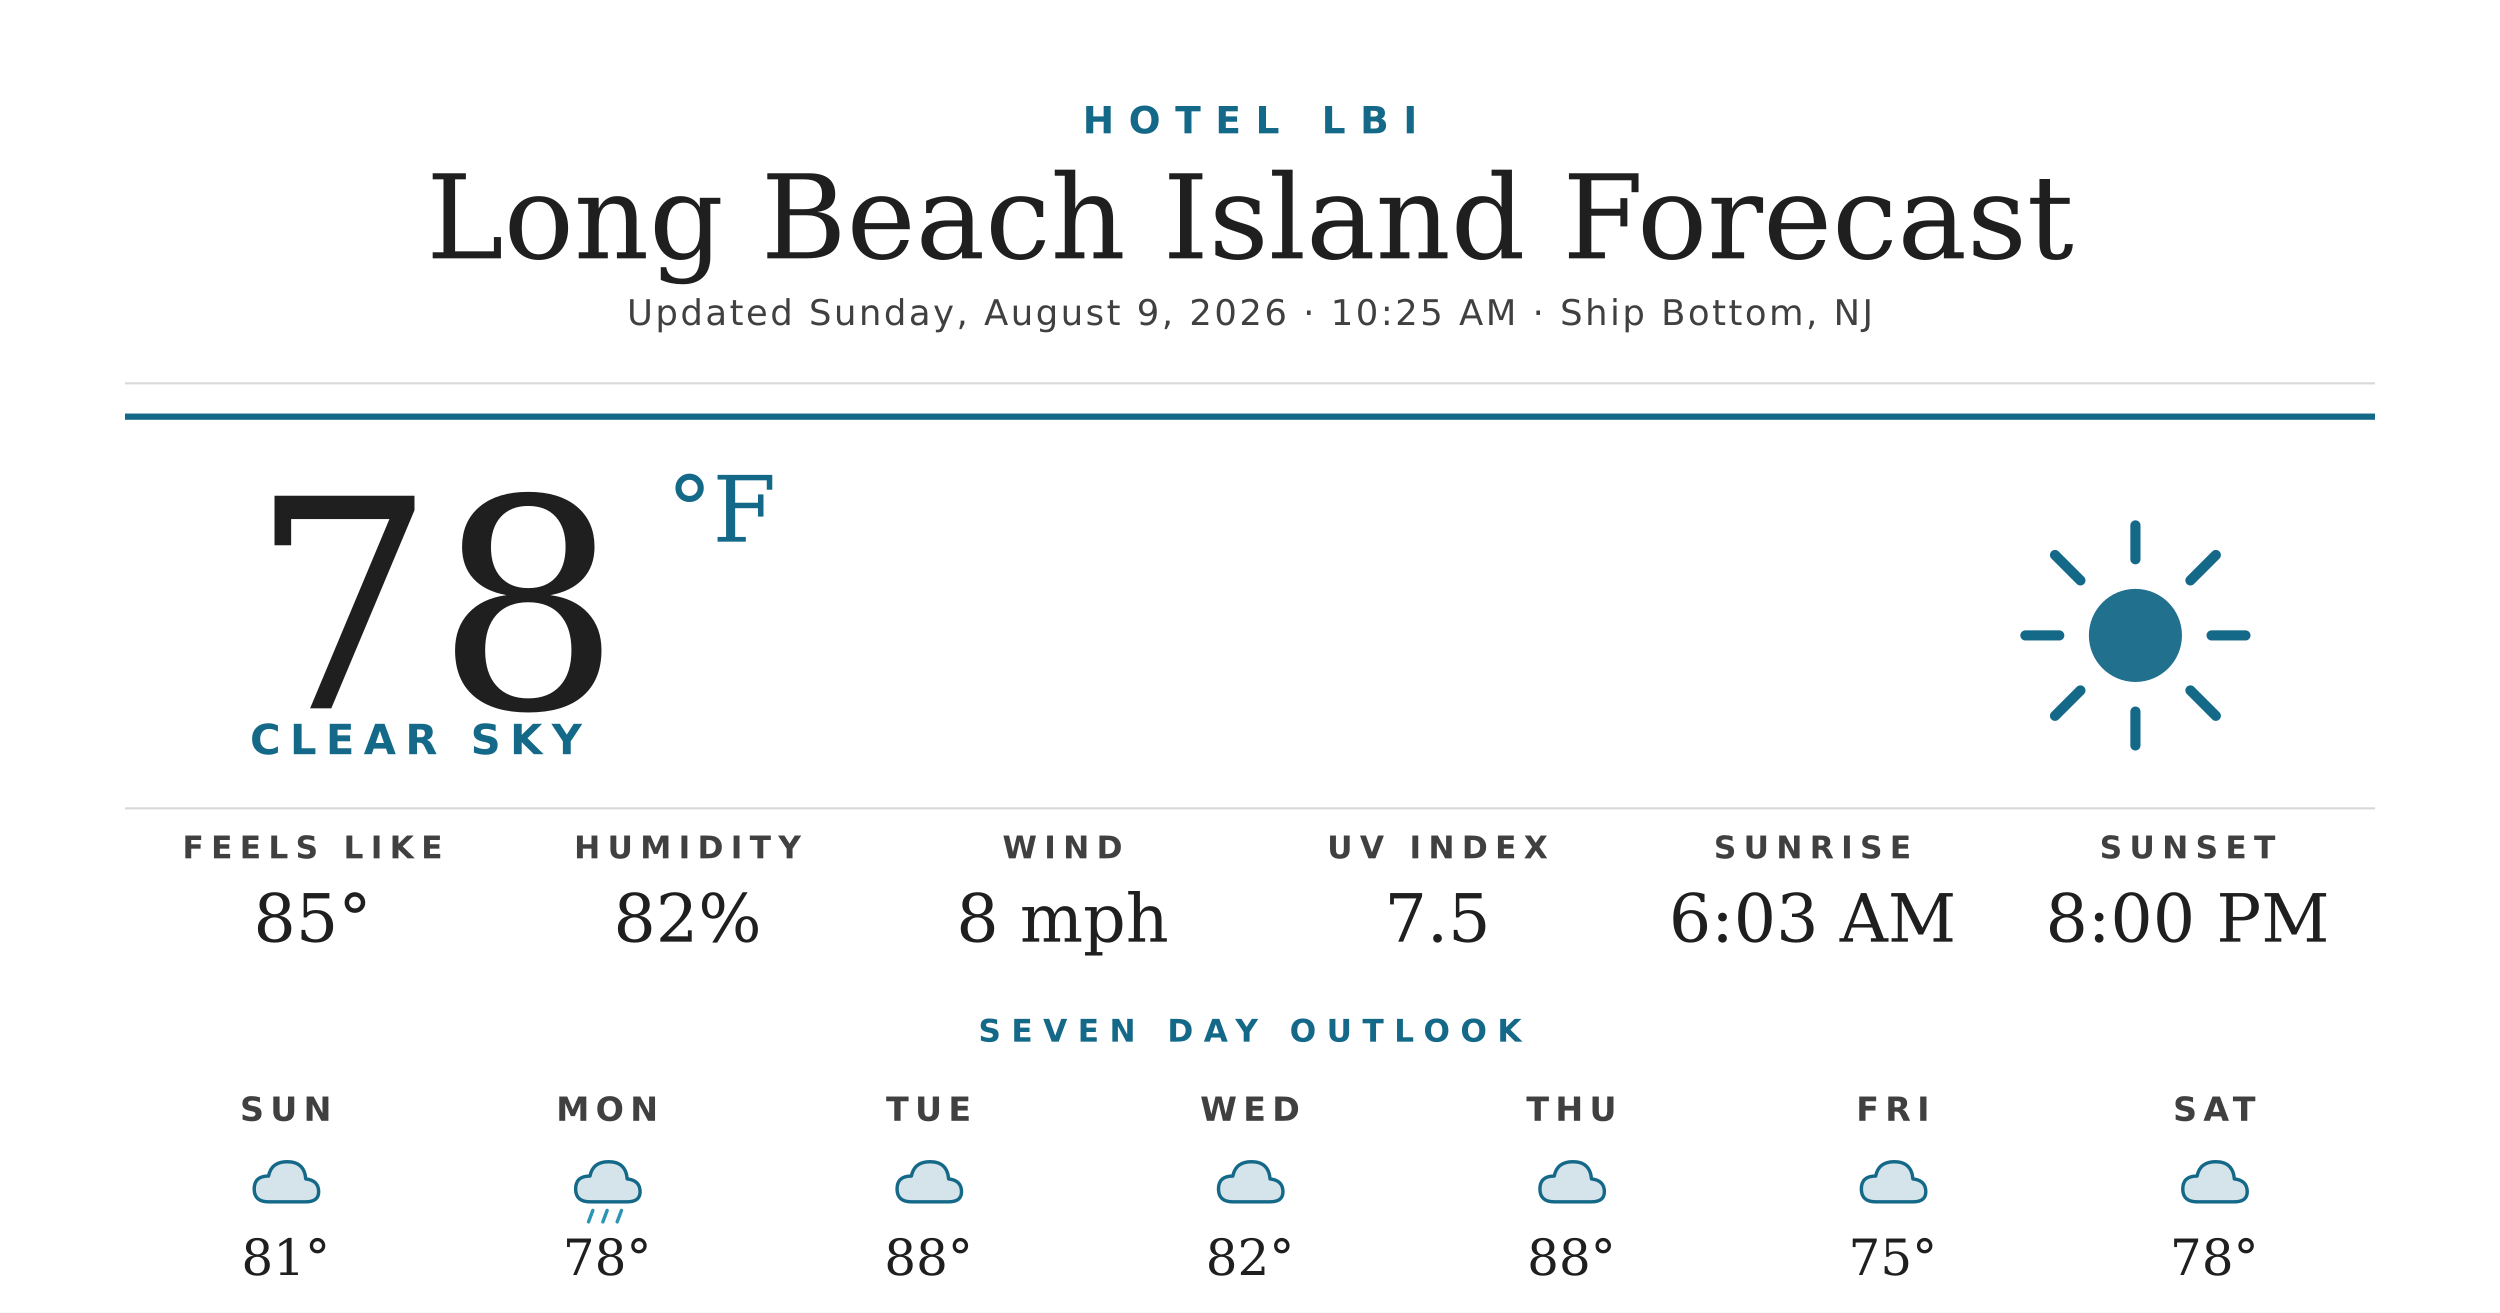
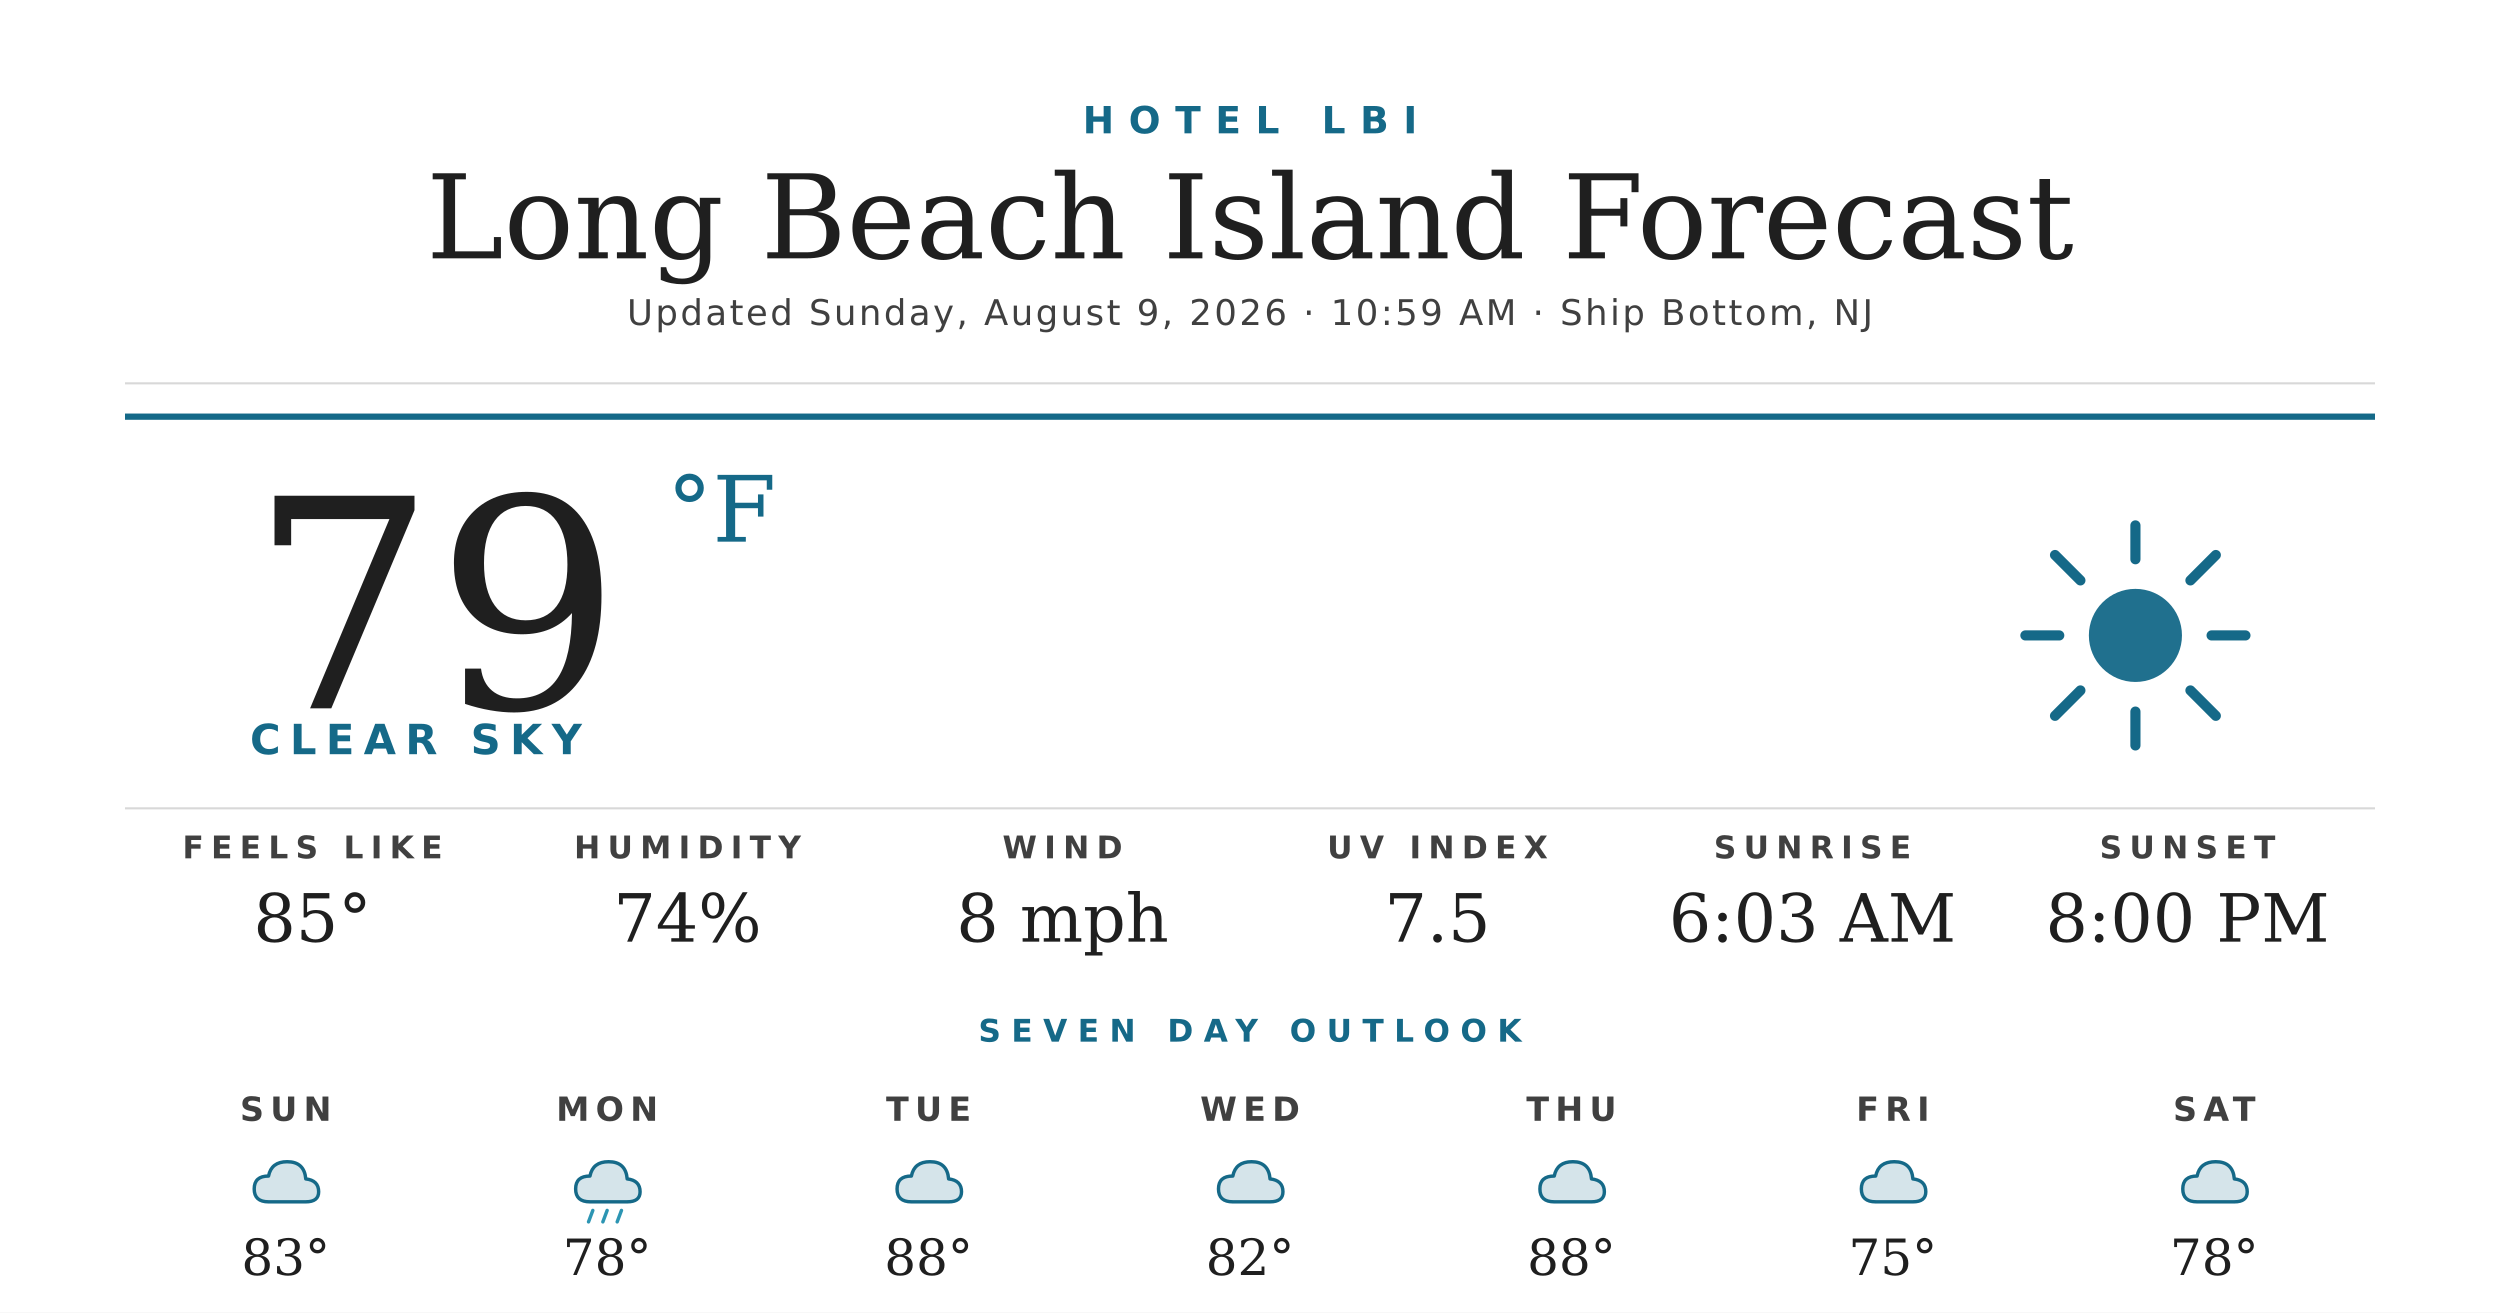
<svg xmlns="http://www.w3.org/2000/svg" width="1200" height="630" viewBox="0 0 1200 630">
  <rect width="1200" height="630" fill="#ffffff" />
  <text x="600" y="64" text-anchor="middle" font-family="'Montserrat Bold', 'Montserrat', 'DejaVu Sans', Helvetica, Arial, sans-serif" font-size="18" font-weight="700" fill="#156988" letter-spacing="7">HOTEL LBI</text>
  <text x="600" y="124" text-anchor="middle" font-family="'Prata', 'DejaVu Serif', Georgia, serif" font-size="56" fill="#1f1f1f">Long Beach Island Forecast</text>
-   <text x="600" y="156" text-anchor="middle" font-family="'Montserrat', 'DejaVu Sans', Helvetica, Arial, sans-serif" font-size="17" font-weight="500" fill="#404040" letter-spacing="1.2">Updated Sunday, August 9, 2026 · 10:25 AM · Ship Bottom, NJ</text>
+   <text x="600" y="156" text-anchor="middle" font-family="'Montserrat', 'DejaVu Sans', Helvetica, Arial, sans-serif" font-size="17" font-weight="500" fill="#404040" letter-spacing="1.2">Updated Sunday, August 9, 2026 · 10:59 AM · Ship Bottom, NJ</text>
  <line x1="60" y1="184" x2="1140" y2="184" stroke="#d8d8d8" stroke-width="1" />
  <line x1="60" y1="200" x2="1140" y2="200" stroke="#156988" stroke-width="3" />
-   <text x="120" y="340" font-family="'Prata', 'DejaVu Serif', Georgia, serif" font-size="140" fill="#1f1f1f">78</text>
+   <text x="120" y="340" font-family="'Prata', 'DejaVu Serif', Georgia, serif" font-size="140" fill="#1f1f1f">79</text>
  <text x="320" y="260" font-family="'Prata', 'DejaVu Serif', Georgia, serif" font-size="44" fill="#156988">°F</text>
  <text x="120" y="362" font-family="'Montserrat Bold', 'Montserrat', 'DejaVu Sans', Helvetica, Arial, sans-serif" font-size="20" font-weight="700" fill="#156988" letter-spacing="4.5">CLEAR SKY</text>
  <g transform="translate(960,240) scale(2.03125)">
    <circle cx="32" cy="32" r="11" fill="#156988" opacity="0.95" />
    <g stroke="#156988" stroke-width="2.4" stroke-linecap="round">
      <line x1="32" y1="6" x2="32" y2="14" />
      <line x1="32" y1="50" x2="32" y2="58" />
      <line x1="6" y1="32" x2="14" y2="32" />
      <line x1="50" y1="32" x2="58" y2="32" />
      <line x1="13" y1="13" x2="19" y2="19" />
      <line x1="45" y1="45" x2="51" y2="51" />
      <line x1="13" y1="51" x2="19" y2="45" />
      <line x1="45" y1="19" x2="51" y2="13" />
    </g>
  </g>
  <line x1="60" y1="388" x2="1140" y2="388" stroke="#d8d8d8" stroke-width="1" />
  <text x="150" y="412" text-anchor="middle" font-family="'Montserrat Bold', 'Montserrat', 'DejaVu Sans', Helvetica, Arial, sans-serif" font-size="15" font-weight="700" fill="#404040" letter-spacing="3.5">FEELS LIKE</text>
  <text x="150" y="452" text-anchor="middle" font-family="'Prata', 'DejaVu Serif', Georgia, serif" font-size="32" fill="#1f1f1f">85°</text>
  <text x="330" y="412" text-anchor="middle" font-family="'Montserrat Bold', 'Montserrat', 'DejaVu Sans', Helvetica, Arial, sans-serif" font-size="15" font-weight="700" fill="#404040" letter-spacing="3.5">HUMIDITY</text>
-   <text x="330" y="452" text-anchor="middle" font-family="'Prata', 'DejaVu Serif', Georgia, serif" font-size="32" fill="#1f1f1f">82%</text>
+   <text x="330" y="452" text-anchor="middle" font-family="'Prata', 'DejaVu Serif', Georgia, serif" font-size="32" fill="#1f1f1f">74%</text>
  <text x="510" y="412" text-anchor="middle" font-family="'Montserrat Bold', 'Montserrat', 'DejaVu Sans', Helvetica, Arial, sans-serif" font-size="15" font-weight="700" fill="#404040" letter-spacing="3.5">WIND</text>
  <text x="510" y="452" text-anchor="middle" font-family="'Prata', 'DejaVu Serif', Georgia, serif" font-size="32" fill="#1f1f1f">8 mph</text>
  <text x="690" y="412" text-anchor="middle" font-family="'Montserrat Bold', 'Montserrat', 'DejaVu Sans', Helvetica, Arial, sans-serif" font-size="15" font-weight="700" fill="#404040" letter-spacing="3.5">UV INDEX</text>
  <text x="690" y="452" text-anchor="middle" font-family="'Prata', 'DejaVu Serif', Georgia, serif" font-size="32" fill="#1f1f1f">7.5</text>
  <text x="870" y="412" text-anchor="middle" font-family="'Montserrat Bold', 'Montserrat', 'DejaVu Sans', Helvetica, Arial, sans-serif" font-size="15" font-weight="700" fill="#404040" letter-spacing="3.5">SUNRISE</text>
  <text x="870" y="452" text-anchor="middle" font-family="'Prata', 'DejaVu Serif', Georgia, serif" font-size="32" fill="#1f1f1f">6:03 AM</text>
  <text x="1050" y="412" text-anchor="middle" font-family="'Montserrat Bold', 'Montserrat', 'DejaVu Sans', Helvetica, Arial, sans-serif" font-size="15" font-weight="700" fill="#404040" letter-spacing="3.5">SUNSET</text>
  <text x="1050" y="452" text-anchor="middle" font-family="'Prata', 'DejaVu Serif', Georgia, serif" font-size="32" fill="#1f1f1f">8:00 PM</text>
  <text x="600" y="500" text-anchor="middle" font-family="'Montserrat Bold', 'Montserrat', 'DejaVu Sans', Helvetica, Arial, sans-serif" font-size="15" font-weight="700" fill="#156988" letter-spacing="5">SEVEN DAY OUTLOOK</text>
  <text x="137.143" y="538" text-anchor="middle" font-family="'Montserrat Bold', 'Montserrat', 'DejaVu Sans', Helvetica, Arial, sans-serif" font-size="16" font-weight="700" fill="#404040" letter-spacing="3">SUN</text>
  <g transform="translate(115.1429,548) scale(0.6875)">
    <path d="M20 42 Q10 42 10 33 Q10 24 20 24 Q22 14 33 14 Q45 14 46 26 Q55 27 55 35 Q55 42 46 42 Z" fill="#156988" opacity="0.18" />
    <path d="M20 42 Q10 42 10 33 Q10 24 20 24 Q22 14 33 14 Q45 14 46 26 Q55 27 55 35 Q55 42 46 42 Z" fill="none" stroke="#156988" stroke-width="2.4" stroke-linejoin="round" />
  </g>
-   <text x="137.143" y="612" text-anchor="middle" font-family="'Prata', 'DejaVu Serif', Georgia, serif" font-size="24" fill="#1f1f1f">81°</text>
+   <text x="137.143" y="612" text-anchor="middle" font-family="'Prata', 'DejaVu Serif', Georgia, serif" font-size="24" fill="#1f1f1f">83°</text>
  <text x="291.429" y="538" text-anchor="middle" font-family="'Montserrat Bold', 'Montserrat', 'DejaVu Sans', Helvetica, Arial, sans-serif" font-size="16" font-weight="700" fill="#404040" letter-spacing="3">MON</text>
  <g transform="translate(269.4286,548) scale(0.6875)">
    <path d="M20 42 Q10 42 10 33 Q10 24 20 24 Q22 14 33 14 Q45 14 46 26 Q55 27 55 35 Q55 42 46 42 Z" fill="#156988" opacity="0.18" />
    <path d="M20 42 Q10 42 10 33 Q10 24 20 24 Q22 14 33 14 Q45 14 46 26 Q55 27 55 35 Q55 42 46 42 Z" fill="none" stroke="#156988" stroke-width="2.4" stroke-linejoin="round" />
    <g stroke="#2C95B3" stroke-width="2.4" stroke-linecap="round">
      <line x1="22" y1="48" x2="19" y2="56" />
      <line x1="32" y1="48" x2="29" y2="56" />
      <line x1="42" y1="48" x2="39" y2="56" />
    </g>
  </g>
  <text x="291.429" y="612" text-anchor="middle" font-family="'Prata', 'DejaVu Serif', Georgia, serif" font-size="24" fill="#1f1f1f">78°</text>
  <text x="445.714" y="538" text-anchor="middle" font-family="'Montserrat Bold', 'Montserrat', 'DejaVu Sans', Helvetica, Arial, sans-serif" font-size="16" font-weight="700" fill="#404040" letter-spacing="3">TUE</text>
  <g transform="translate(423.7143,548) scale(0.6875)">
    <path d="M20 42 Q10 42 10 33 Q10 24 20 24 Q22 14 33 14 Q45 14 46 26 Q55 27 55 35 Q55 42 46 42 Z" fill="#156988" opacity="0.18" />
    <path d="M20 42 Q10 42 10 33 Q10 24 20 24 Q22 14 33 14 Q45 14 46 26 Q55 27 55 35 Q55 42 46 42 Z" fill="none" stroke="#156988" stroke-width="2.4" stroke-linejoin="round" />
  </g>
  <text x="445.714" y="612" text-anchor="middle" font-family="'Prata', 'DejaVu Serif', Georgia, serif" font-size="24" fill="#1f1f1f">88°</text>
  <text x="600" y="538" text-anchor="middle" font-family="'Montserrat Bold', 'Montserrat', 'DejaVu Sans', Helvetica, Arial, sans-serif" font-size="16" font-weight="700" fill="#404040" letter-spacing="3">WED</text>
  <g transform="translate(578,548) scale(0.6875)">
    <path d="M20 42 Q10 42 10 33 Q10 24 20 24 Q22 14 33 14 Q45 14 46 26 Q55 27 55 35 Q55 42 46 42 Z" fill="#156988" opacity="0.18" />
    <path d="M20 42 Q10 42 10 33 Q10 24 20 24 Q22 14 33 14 Q45 14 46 26 Q55 27 55 35 Q55 42 46 42 Z" fill="none" stroke="#156988" stroke-width="2.4" stroke-linejoin="round" />
  </g>
  <text x="600" y="612" text-anchor="middle" font-family="'Prata', 'DejaVu Serif', Georgia, serif" font-size="24" fill="#1f1f1f">82°</text>
  <text x="754.286" y="538" text-anchor="middle" font-family="'Montserrat Bold', 'Montserrat', 'DejaVu Sans', Helvetica, Arial, sans-serif" font-size="16" font-weight="700" fill="#404040" letter-spacing="3">THU</text>
  <g transform="translate(732.2857,548) scale(0.6875)">
    <path d="M20 42 Q10 42 10 33 Q10 24 20 24 Q22 14 33 14 Q45 14 46 26 Q55 27 55 35 Q55 42 46 42 Z" fill="#156988" opacity="0.18" />
    <path d="M20 42 Q10 42 10 33 Q10 24 20 24 Q22 14 33 14 Q45 14 46 26 Q55 27 55 35 Q55 42 46 42 Z" fill="none" stroke="#156988" stroke-width="2.4" stroke-linejoin="round" />
  </g>
  <text x="754.286" y="612" text-anchor="middle" font-family="'Prata', 'DejaVu Serif', Georgia, serif" font-size="24" fill="#1f1f1f">88°</text>
  <text x="908.571" y="538" text-anchor="middle" font-family="'Montserrat Bold', 'Montserrat', 'DejaVu Sans', Helvetica, Arial, sans-serif" font-size="16" font-weight="700" fill="#404040" letter-spacing="3">FRI</text>
  <g transform="translate(886.5714,548) scale(0.6875)">
    <path d="M20 42 Q10 42 10 33 Q10 24 20 24 Q22 14 33 14 Q45 14 46 26 Q55 27 55 35 Q55 42 46 42 Z" fill="#156988" opacity="0.18" />
    <path d="M20 42 Q10 42 10 33 Q10 24 20 24 Q22 14 33 14 Q45 14 46 26 Q55 27 55 35 Q55 42 46 42 Z" fill="none" stroke="#156988" stroke-width="2.4" stroke-linejoin="round" />
  </g>
  <text x="908.571" y="612" text-anchor="middle" font-family="'Prata', 'DejaVu Serif', Georgia, serif" font-size="24" fill="#1f1f1f">75°</text>
  <text x="1062.857" y="538" text-anchor="middle" font-family="'Montserrat Bold', 'Montserrat', 'DejaVu Sans', Helvetica, Arial, sans-serif" font-size="16" font-weight="700" fill="#404040" letter-spacing="3">SAT</text>
  <g transform="translate(1040.857,548) scale(0.6875)">
    <path d="M20 42 Q10 42 10 33 Q10 24 20 24 Q22 14 33 14 Q45 14 46 26 Q55 27 55 35 Q55 42 46 42 Z" fill="#156988" opacity="0.18" />
    <path d="M20 42 Q10 42 10 33 Q10 24 20 24 Q22 14 33 14 Q45 14 46 26 Q55 27 55 35 Q55 42 46 42 Z" fill="none" stroke="#156988" stroke-width="2.4" stroke-linejoin="round" />
  </g>
  <text x="1062.857" y="612" text-anchor="middle" font-family="'Prata', 'DejaVu Serif', Georgia, serif" font-size="24" fill="#1f1f1f">78°</text>
</svg>
